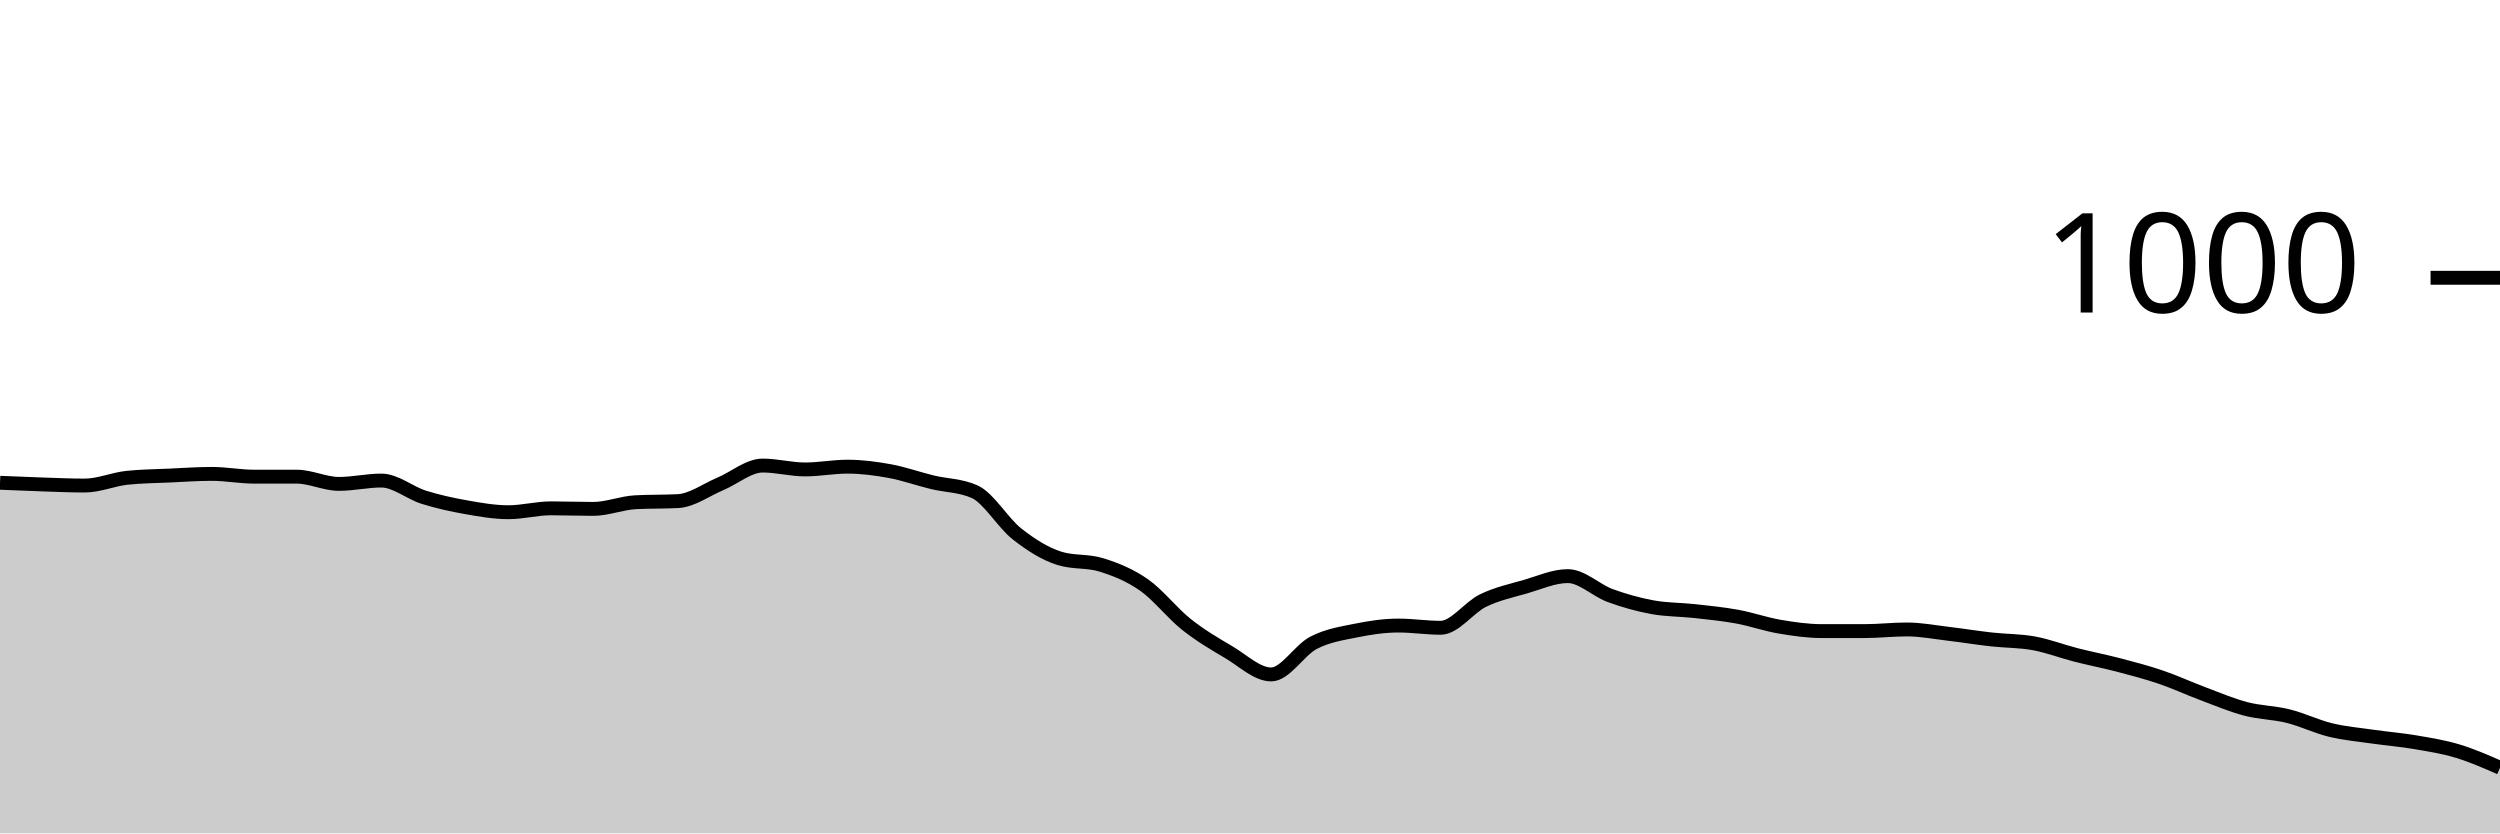
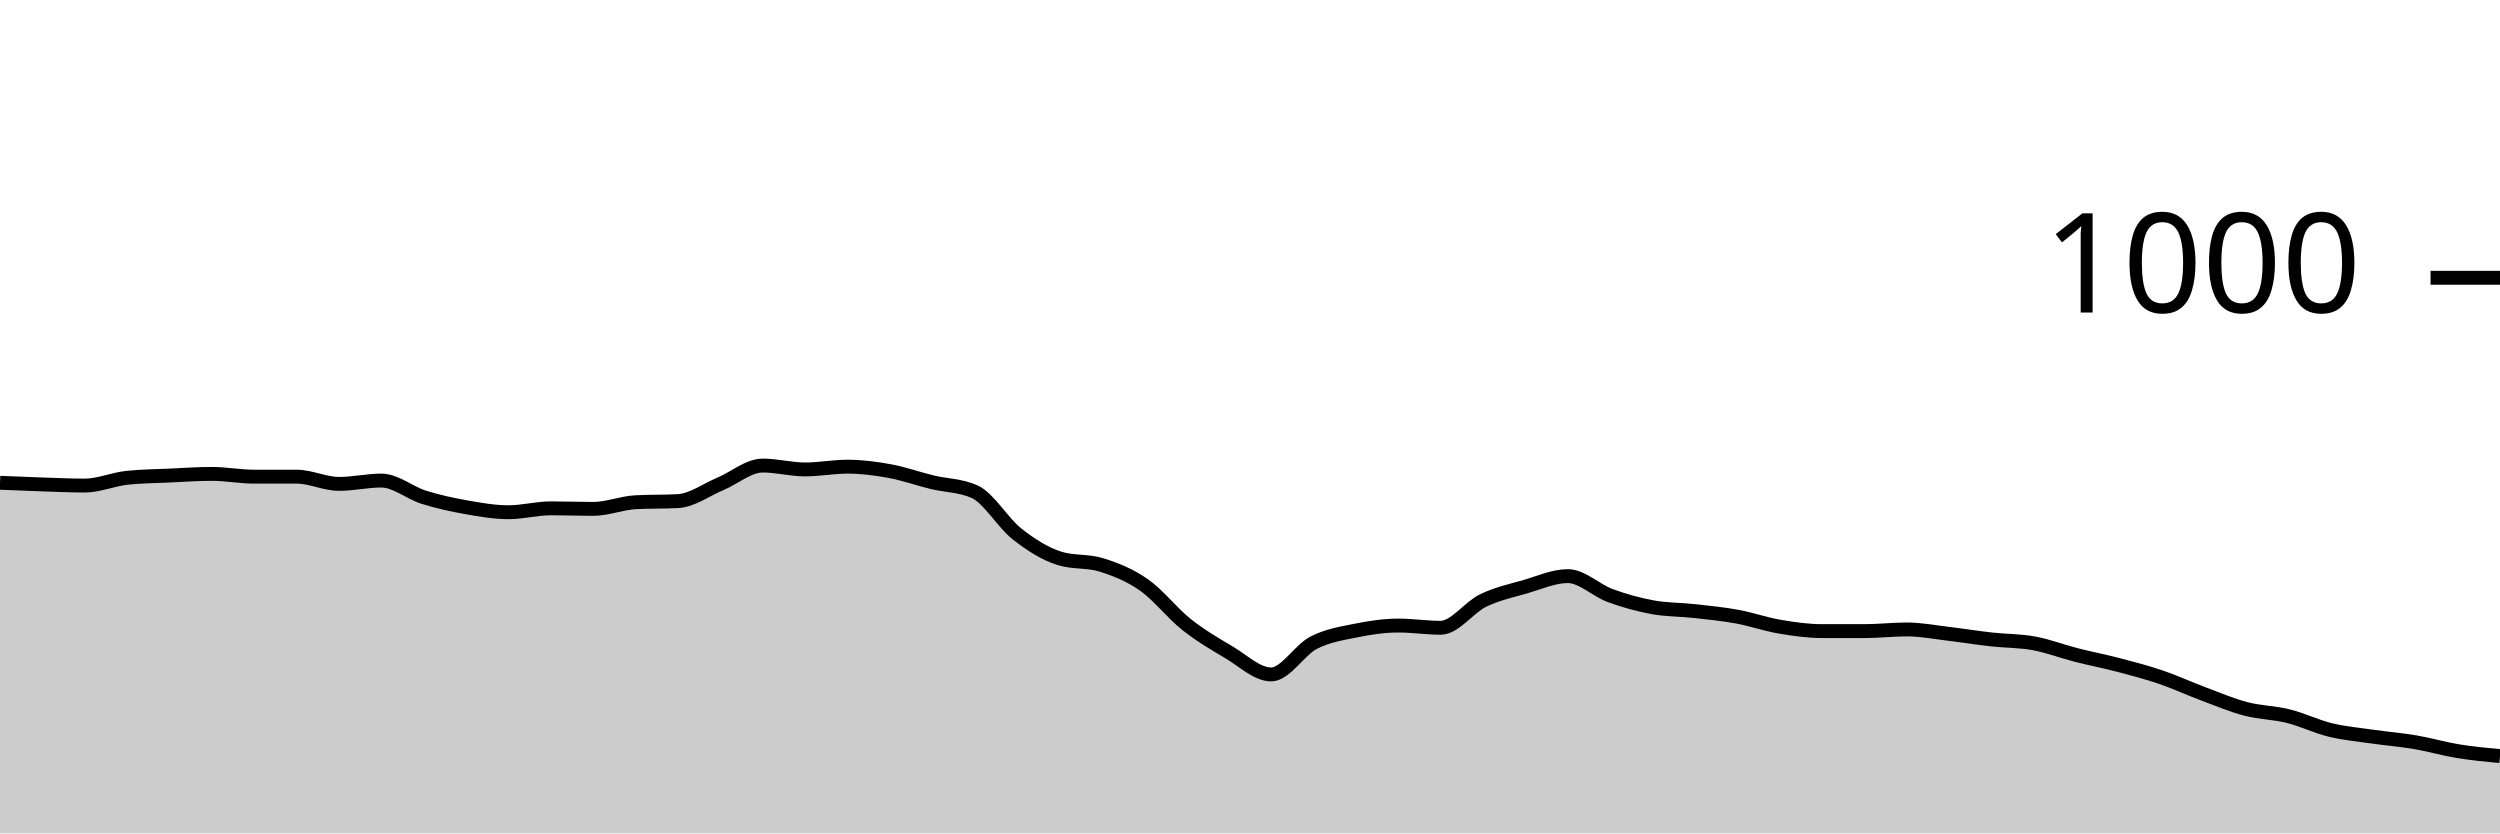
<svg xmlns="http://www.w3.org/2000/svg" viewBox="0 0 180 60">
  <g transform="translate(0,20)">
-     <path class="area" fill="rgba(0, 0, 0, 0.2)" d="M0,14.76C1.017,14.803,2.034,14.847,3.051,14.88C4.068,14.913,5.085,14.96,6.102,14.96C7.119,14.96,8.136,14.507,9.153,14.4C10.169,14.293,11.186,14.287,12.203,14.24C13.22,14.193,14.237,14.12,15.254,14.12C16.271,14.12,17.288,14.32,18.305,14.32C19.322,14.32,20.339,14.32,21.356,14.32C22.373,14.32,23.39,14.84,24.407,14.84C25.424,14.84,26.441,14.6,27.458,14.6C28.475,14.6,29.492,15.48,30.508,15.8C31.525,16.12,32.542,16.34,33.559,16.52C34.576,16.7,35.593,16.88,36.61,16.88C37.627,16.88,38.644,16.6,39.661,16.6C40.678,16.6,41.695,16.64,42.712,16.64C43.729,16.64,44.746,16.213,45.763,16.16C46.78,16.107,47.797,16.133,48.814,16.08C49.831,16.027,50.847,15.267,51.864,14.84C52.881,14.413,53.898,13.52,54.915,13.52C55.932,13.52,56.949,13.8,57.966,13.8C58.983,13.8,60,13.6,61.017,13.6C62.034,13.6,63.051,13.733,64.068,13.92C65.085,14.107,66.102,14.473,67.119,14.72C68.136,14.967,69.153,14.947,70.169,15.4C71.186,15.853,72.203,17.64,73.22,18.44C74.237,19.24,75.254,19.88,76.271,20.2C77.288,20.52,78.305,20.36,79.322,20.68C80.339,21,81.356,21.407,82.373,22.12C83.39,22.833,84.407,24.153,85.424,24.96C86.441,25.767,87.458,26.36,88.475,26.96C89.492,27.56,90.508,28.56,91.525,28.56C92.542,28.56,93.559,26.807,94.576,26.28C95.593,25.753,96.61,25.607,97.627,25.4C98.644,25.193,99.661,25.04,100.678,25.04C101.695,25.04,102.712,25.2,103.729,25.2C104.746,25.2,105.763,23.733,106.78,23.24C107.797,22.747,108.814,22.533,109.831,22.24C110.847,21.947,111.864,21.48,112.881,21.48C113.898,21.48,114.915,22.507,115.932,22.88C116.949,23.253,117.966,23.533,118.983,23.72C120,23.907,121.017,23.887,122.034,24C123.051,24.113,124.068,24.213,125.085,24.4C126.102,24.587,127.119,24.947,128.136,25.12C129.153,25.293,130.169,25.44,131.186,25.44C132.203,25.44,133.22,25.44,134.237,25.44C135.254,25.44,136.271,25.32,137.288,25.32C138.305,25.32,139.322,25.52,140.339,25.64C141.356,25.76,142.373,25.927,143.39,26.04C144.407,26.153,145.424,26.133,146.441,26.32C147.458,26.507,148.475,26.9,149.492,27.16C150.508,27.42,151.525,27.613,152.542,27.88C153.559,28.147,154.576,28.413,155.593,28.76C156.61,29.107,157.627,29.58,158.644,29.96C159.661,30.34,160.678,30.773,161.695,31.04C162.712,31.307,163.729,31.307,164.746,31.56C165.763,31.813,166.78,32.313,167.797,32.56C168.814,32.807,169.831,32.893,170.847,33.04C171.864,33.187,172.881,33.267,173.898,33.44C174.915,33.613,175.932,33.773,176.949,34.08C177.966,34.387,178.983,34.833,180,35.28L180,40C178.983,40,177.966,40,176.949,40C175.932,40,174.915,40,173.898,40C172.881,40,171.864,40,170.847,40C169.831,40,168.814,40,167.797,40C166.78,40,165.763,40,164.746,40C163.729,40,162.712,40,161.695,40C160.678,40,159.661,40,158.644,40C157.627,40,156.61,40,155.593,40C154.576,40,153.559,40,152.542,40C151.525,40,150.508,40,149.492,40C148.475,40,147.458,40,146.441,40C145.424,40,144.407,40,143.39,40C142.373,40,141.356,40,140.339,40C139.322,40,138.305,40,137.288,40C136.271,40,135.254,40,134.237,40C133.22,40,132.203,40,131.186,40C130.169,40,129.153,40,128.136,40C127.119,40,126.102,40,125.085,40C124.068,40,123.051,40,122.034,40C121.017,40,120,40,118.983,40C117.966,40,116.949,40,115.932,40C114.915,40,113.898,40,112.881,40C111.864,40,110.847,40,109.831,40C108.814,40,107.797,40,106.78,40C105.763,40,104.746,40,103.729,40C102.712,40,101.695,40,100.678,40C99.661,40,98.644,40,97.627,40C96.61,40,95.593,40,94.576,40C93.559,40,92.542,40,91.525,40C90.508,40,89.492,40,88.475,40C87.458,40,86.441,40,85.424,40C84.407,40,83.39,40,82.373,40C81.356,40,80.339,40,79.322,40C78.305,40,77.288,40,76.271,40C75.254,40,74.237,40,73.22,40C72.203,40,71.186,40,70.169,40C69.153,40,68.136,40,67.119,40C66.102,40,65.085,40,64.068,40C63.051,40,62.034,40,61.017,40C60,40,58.983,40,57.966,40C56.949,40,55.932,40,54.915,40C53.898,40,52.881,40,51.864,40C50.847,40,49.831,40,48.814,40C47.797,40,46.78,40,45.763,40C44.746,40,43.729,40,42.712,40C41.695,40,40.678,40,39.661,40C38.644,40,37.627,40,36.61,40C35.593,40,34.576,40,33.559,40C32.542,40,31.525,40,30.508,40C29.492,40,28.475,40,27.458,40C26.441,40,25.424,40,24.407,40C23.39,40,22.373,40,21.356,40C20.339,40,19.322,40,18.305,40C17.288,40,16.271,40,15.254,40C14.237,40,13.22,40,12.203,40C11.186,40,10.169,40,9.153,40C8.136,40,7.119,40,6.102,40C5.085,40,4.068,40,3.051,40C2.034,40,1.017,40,0,40Z" />
-     <path class="line" stroke="black" fill="none" d="M0,14.76C1.017,14.803,2.034,14.847,3.051,14.88C4.068,14.913,5.085,14.96,6.102,14.96C7.119,14.96,8.136,14.507,9.153,14.4C10.169,14.293,11.186,14.287,12.203,14.24C13.22,14.193,14.237,14.12,15.254,14.12C16.271,14.12,17.288,14.32,18.305,14.32C19.322,14.32,20.339,14.32,21.356,14.32C22.373,14.32,23.39,14.84,24.407,14.84C25.424,14.84,26.441,14.6,27.458,14.6C28.475,14.6,29.492,15.48,30.508,15.8C31.525,16.12,32.542,16.34,33.559,16.52C34.576,16.7,35.593,16.88,36.61,16.88C37.627,16.88,38.644,16.6,39.661,16.6C40.678,16.6,41.695,16.64,42.712,16.64C43.729,16.64,44.746,16.213,45.763,16.16C46.78,16.107,47.797,16.133,48.814,16.08C49.831,16.027,50.847,15.267,51.864,14.84C52.881,14.413,53.898,13.52,54.915,13.52C55.932,13.52,56.949,13.8,57.966,13.8C58.983,13.8,60,13.6,61.017,13.6C62.034,13.6,63.051,13.733,64.068,13.92C65.085,14.107,66.102,14.473,67.119,14.72C68.136,14.967,69.153,14.947,70.169,15.4C71.186,15.853,72.203,17.64,73.22,18.44C74.237,19.24,75.254,19.88,76.271,20.2C77.288,20.52,78.305,20.36,79.322,20.68C80.339,21,81.356,21.407,82.373,22.12C83.39,22.833,84.407,24.153,85.424,24.96C86.441,25.767,87.458,26.36,88.475,26.96C89.492,27.56,90.508,28.56,91.525,28.56C92.542,28.56,93.559,26.807,94.576,26.28C95.593,25.753,96.61,25.607,97.627,25.4C98.644,25.193,99.661,25.04,100.678,25.04C101.695,25.04,102.712,25.2,103.729,25.2C104.746,25.2,105.763,23.733,106.78,23.24C107.797,22.747,108.814,22.533,109.831,22.24C110.847,21.947,111.864,21.48,112.881,21.48C113.898,21.48,114.915,22.507,115.932,22.88C116.949,23.253,117.966,23.533,118.983,23.72C120,23.907,121.017,23.887,122.034,24C123.051,24.113,124.068,24.213,125.085,24.4C126.102,24.587,127.119,24.947,128.136,25.12C129.153,25.293,130.169,25.44,131.186,25.44C132.203,25.44,133.22,25.44,134.237,25.44C135.254,25.44,136.271,25.32,137.288,25.32C138.305,25.32,139.322,25.52,140.339,25.64C141.356,25.76,142.373,25.927,143.39,26.04C144.407,26.153,145.424,26.133,146.441,26.32C147.458,26.507,148.475,26.9,149.492,27.16C150.508,27.42,151.525,27.613,152.542,27.88C153.559,28.147,154.576,28.413,155.593,28.76C156.61,29.107,157.627,29.58,158.644,29.96C159.661,30.34,160.678,30.773,161.695,31.04C162.712,31.307,163.729,31.307,164.746,31.56C165.763,31.813,166.78,32.313,167.797,32.56C168.814,32.807,169.831,32.893,170.847,33.04C171.864,33.187,172.881,33.267,173.898,33.44C174.915,33.613,175.932,33.773,176.949,34.08C177.966,34.387,178.983,34.833,180,35.28" />
+     <path class="area" fill="rgba(0, 0, 0, 0.2)" d="M0,14.76C1.017,14.803,2.034,14.847,3.051,14.88C4.068,14.913,5.085,14.96,6.102,14.96C7.119,14.96,8.136,14.507,9.153,14.4C10.169,14.293,11.186,14.287,12.203,14.24C13.22,14.193,14.237,14.12,15.254,14.12C16.271,14.12,17.288,14.32,18.305,14.32C19.322,14.32,20.339,14.32,21.356,14.32C22.373,14.32,23.39,14.84,24.407,14.84C25.424,14.84,26.441,14.6,27.458,14.6C28.475,14.6,29.492,15.48,30.508,15.8C31.525,16.12,32.542,16.34,33.559,16.52C34.576,16.7,35.593,16.88,36.61,16.88C37.627,16.88,38.644,16.6,39.661,16.6C40.678,16.6,41.695,16.64,42.712,16.64C43.729,16.64,44.746,16.213,45.763,16.16C46.78,16.107,47.797,16.133,48.814,16.08C49.831,16.027,50.847,15.267,51.864,14.84C52.881,14.413,53.898,13.52,54.915,13.52C55.932,13.52,56.949,13.8,57.966,13.8C58.983,13.8,60,13.6,61.017,13.6C62.034,13.6,63.051,13.733,64.068,13.92C65.085,14.107,66.102,14.473,67.119,14.72C68.136,14.967,69.153,14.947,70.169,15.4C71.186,15.853,72.203,17.64,73.22,18.44C74.237,19.24,75.254,19.88,76.271,20.2C77.288,20.52,78.305,20.36,79.322,20.68C80.339,21,81.356,21.407,82.373,22.12C83.39,22.833,84.407,24.153,85.424,24.96C86.441,25.767,87.458,26.36,88.475,26.96C89.492,27.56,90.508,28.56,91.525,28.56C92.542,28.56,93.559,26.807,94.576,26.28C95.593,25.753,96.61,25.607,97.627,25.4C98.644,25.193,99.661,25.04,100.678,25.04C101.695,25.04,102.712,25.2,103.729,25.2C104.746,25.2,105.763,23.733,106.78,23.24C107.797,22.747,108.814,22.533,109.831,22.24C110.847,21.947,111.864,21.48,112.881,21.48C113.898,21.48,114.915,22.507,115.932,22.88C116.949,23.253,117.966,23.533,118.983,23.72C120,23.907,121.017,23.887,122.034,24C123.051,24.113,124.068,24.213,125.085,24.4C126.102,24.587,127.119,24.947,128.136,25.12C129.153,25.293,130.169,25.44,131.186,25.44C132.203,25.44,133.22,25.44,134.237,25.44C135.254,25.44,136.271,25.32,137.288,25.32C138.305,25.32,139.322,25.52,140.339,25.64C141.356,25.76,142.373,25.927,143.39,26.04C144.407,26.153,145.424,26.133,146.441,26.32C147.458,26.507,148.475,26.9,149.492,27.16C150.508,27.42,151.525,27.613,152.542,27.88C153.559,28.147,154.576,28.413,155.593,28.76C156.61,29.107,157.627,29.58,158.644,29.96C159.661,30.34,160.678,30.773,161.695,31.04C162.712,31.307,163.729,31.307,164.746,31.56C165.763,31.813,166.78,32.313,167.797,32.56C168.814,32.807,169.831,32.893,170.847,33.04C171.864,33.187,172.881,33.267,173.898,33.44C174.915,33.613,175.932,33.913,176.949,34.08C177.966,34.247,178.983,34.343,180,34.44L180,40C178.983,40,177.966,40,176.949,40C175.932,40,174.915,40,173.898,40C172.881,40,171.864,40,170.847,40C169.831,40,168.814,40,167.797,40C166.78,40,165.763,40,164.746,40C163.729,40,162.712,40,161.695,40C160.678,40,159.661,40,158.644,40C157.627,40,156.61,40,155.593,40C154.576,40,153.559,40,152.542,40C151.525,40,150.508,40,149.492,40C148.475,40,147.458,40,146.441,40C145.424,40,144.407,40,143.39,40C142.373,40,141.356,40,140.339,40C139.322,40,138.305,40,137.288,40C136.271,40,135.254,40,134.237,40C133.22,40,132.203,40,131.186,40C130.169,40,129.153,40,128.136,40C127.119,40,126.102,40,125.085,40C124.068,40,123.051,40,122.034,40C121.017,40,120,40,118.983,40C117.966,40,116.949,40,115.932,40C114.915,40,113.898,40,112.881,40C111.864,40,110.847,40,109.831,40C108.814,40,107.797,40,106.78,40C105.763,40,104.746,40,103.729,40C102.712,40,101.695,40,100.678,40C99.661,40,98.644,40,97.627,40C96.61,40,95.593,40,94.576,40C93.559,40,92.542,40,91.525,40C90.508,40,89.492,40,88.475,40C87.458,40,86.441,40,85.424,40C84.407,40,83.39,40,82.373,40C81.356,40,80.339,40,79.322,40C78.305,40,77.288,40,76.271,40C75.254,40,74.237,40,73.22,40C72.203,40,71.186,40,70.169,40C69.153,40,68.136,40,67.119,40C66.102,40,65.085,40,64.068,40C63.051,40,62.034,40,61.017,40C60,40,58.983,40,57.966,40C56.949,40,55.932,40,54.915,40C53.898,40,52.881,40,51.864,40C50.847,40,49.831,40,48.814,40C47.797,40,46.78,40,45.763,40C44.746,40,43.729,40,42.712,40C41.695,40,40.678,40,39.661,40C38.644,40,37.627,40,36.61,40C35.593,40,34.576,40,33.559,40C32.542,40,31.525,40,30.508,40C29.492,40,28.475,40,27.458,40C26.441,40,25.424,40,24.407,40C23.39,40,22.373,40,21.356,40C20.339,40,19.322,40,18.305,40C17.288,40,16.271,40,15.254,40C14.237,40,13.22,40,12.203,40C11.186,40,10.169,40,9.153,40C8.136,40,7.119,40,6.102,40C5.085,40,4.068,40,3.051,40C2.034,40,1.017,40,0,40Z" />
+     <path class="line" stroke="black" fill="none" d="M0,14.76C1.017,14.803,2.034,14.847,3.051,14.88C4.068,14.913,5.085,14.96,6.102,14.96C7.119,14.96,8.136,14.507,9.153,14.4C10.169,14.293,11.186,14.287,12.203,14.24C13.22,14.193,14.237,14.12,15.254,14.12C16.271,14.12,17.288,14.32,18.305,14.32C19.322,14.32,20.339,14.32,21.356,14.32C22.373,14.32,23.39,14.84,24.407,14.84C25.424,14.84,26.441,14.6,27.458,14.6C28.475,14.6,29.492,15.48,30.508,15.8C31.525,16.12,32.542,16.34,33.559,16.52C34.576,16.7,35.593,16.88,36.61,16.88C37.627,16.88,38.644,16.6,39.661,16.6C40.678,16.6,41.695,16.64,42.712,16.64C43.729,16.64,44.746,16.213,45.763,16.16C46.78,16.107,47.797,16.133,48.814,16.08C49.831,16.027,50.847,15.267,51.864,14.84C52.881,14.413,53.898,13.52,54.915,13.52C55.932,13.52,56.949,13.8,57.966,13.8C58.983,13.8,60,13.6,61.017,13.6C62.034,13.6,63.051,13.733,64.068,13.92C65.085,14.107,66.102,14.473,67.119,14.72C68.136,14.967,69.153,14.947,70.169,15.4C71.186,15.853,72.203,17.64,73.22,18.44C74.237,19.24,75.254,19.88,76.271,20.2C77.288,20.52,78.305,20.36,79.322,20.68C80.339,21,81.356,21.407,82.373,22.12C83.39,22.833,84.407,24.153,85.424,24.96C86.441,25.767,87.458,26.36,88.475,26.96C89.492,27.56,90.508,28.56,91.525,28.56C92.542,28.56,93.559,26.807,94.576,26.28C95.593,25.753,96.61,25.607,97.627,25.4C98.644,25.193,99.661,25.04,100.678,25.04C101.695,25.04,102.712,25.2,103.729,25.2C104.746,25.2,105.763,23.733,106.78,23.24C107.797,22.747,108.814,22.533,109.831,22.24C110.847,21.947,111.864,21.48,112.881,21.48C113.898,21.48,114.915,22.507,115.932,22.88C116.949,23.253,117.966,23.533,118.983,23.72C120,23.907,121.017,23.887,122.034,24C123.051,24.113,124.068,24.213,125.085,24.4C126.102,24.587,127.119,24.947,128.136,25.12C129.153,25.293,130.169,25.44,131.186,25.44C132.203,25.44,133.22,25.44,134.237,25.44C135.254,25.44,136.271,25.32,137.288,25.32C138.305,25.32,139.322,25.52,140.339,25.64C141.356,25.76,142.373,25.927,143.39,26.04C144.407,26.153,145.424,26.133,146.441,26.32C147.458,26.507,148.475,26.9,149.492,27.16C150.508,27.42,151.525,27.613,152.542,27.88C153.559,28.147,154.576,28.413,155.593,28.76C156.61,29.107,157.627,29.58,158.644,29.96C159.661,30.34,160.678,30.773,161.695,31.04C162.712,31.307,163.729,31.307,164.746,31.56C165.763,31.813,166.78,32.313,167.797,32.56C168.814,32.807,169.831,32.893,170.847,33.04C171.864,33.187,172.881,33.267,173.898,33.44C174.915,33.613,175.932,33.913,176.949,34.08C177.966,34.247,178.983,34.343,180,34.44" />
    <path class="axis-ceiling" stroke-width="1" stroke="black" fill="none" d="M175,0L180,0" />
    <text class="axis-ceiling-label" font-family="sans-serif" text-anchor="end" font-size="10px" x="170" y="2.5">1000</text>
  </g>
</svg>
